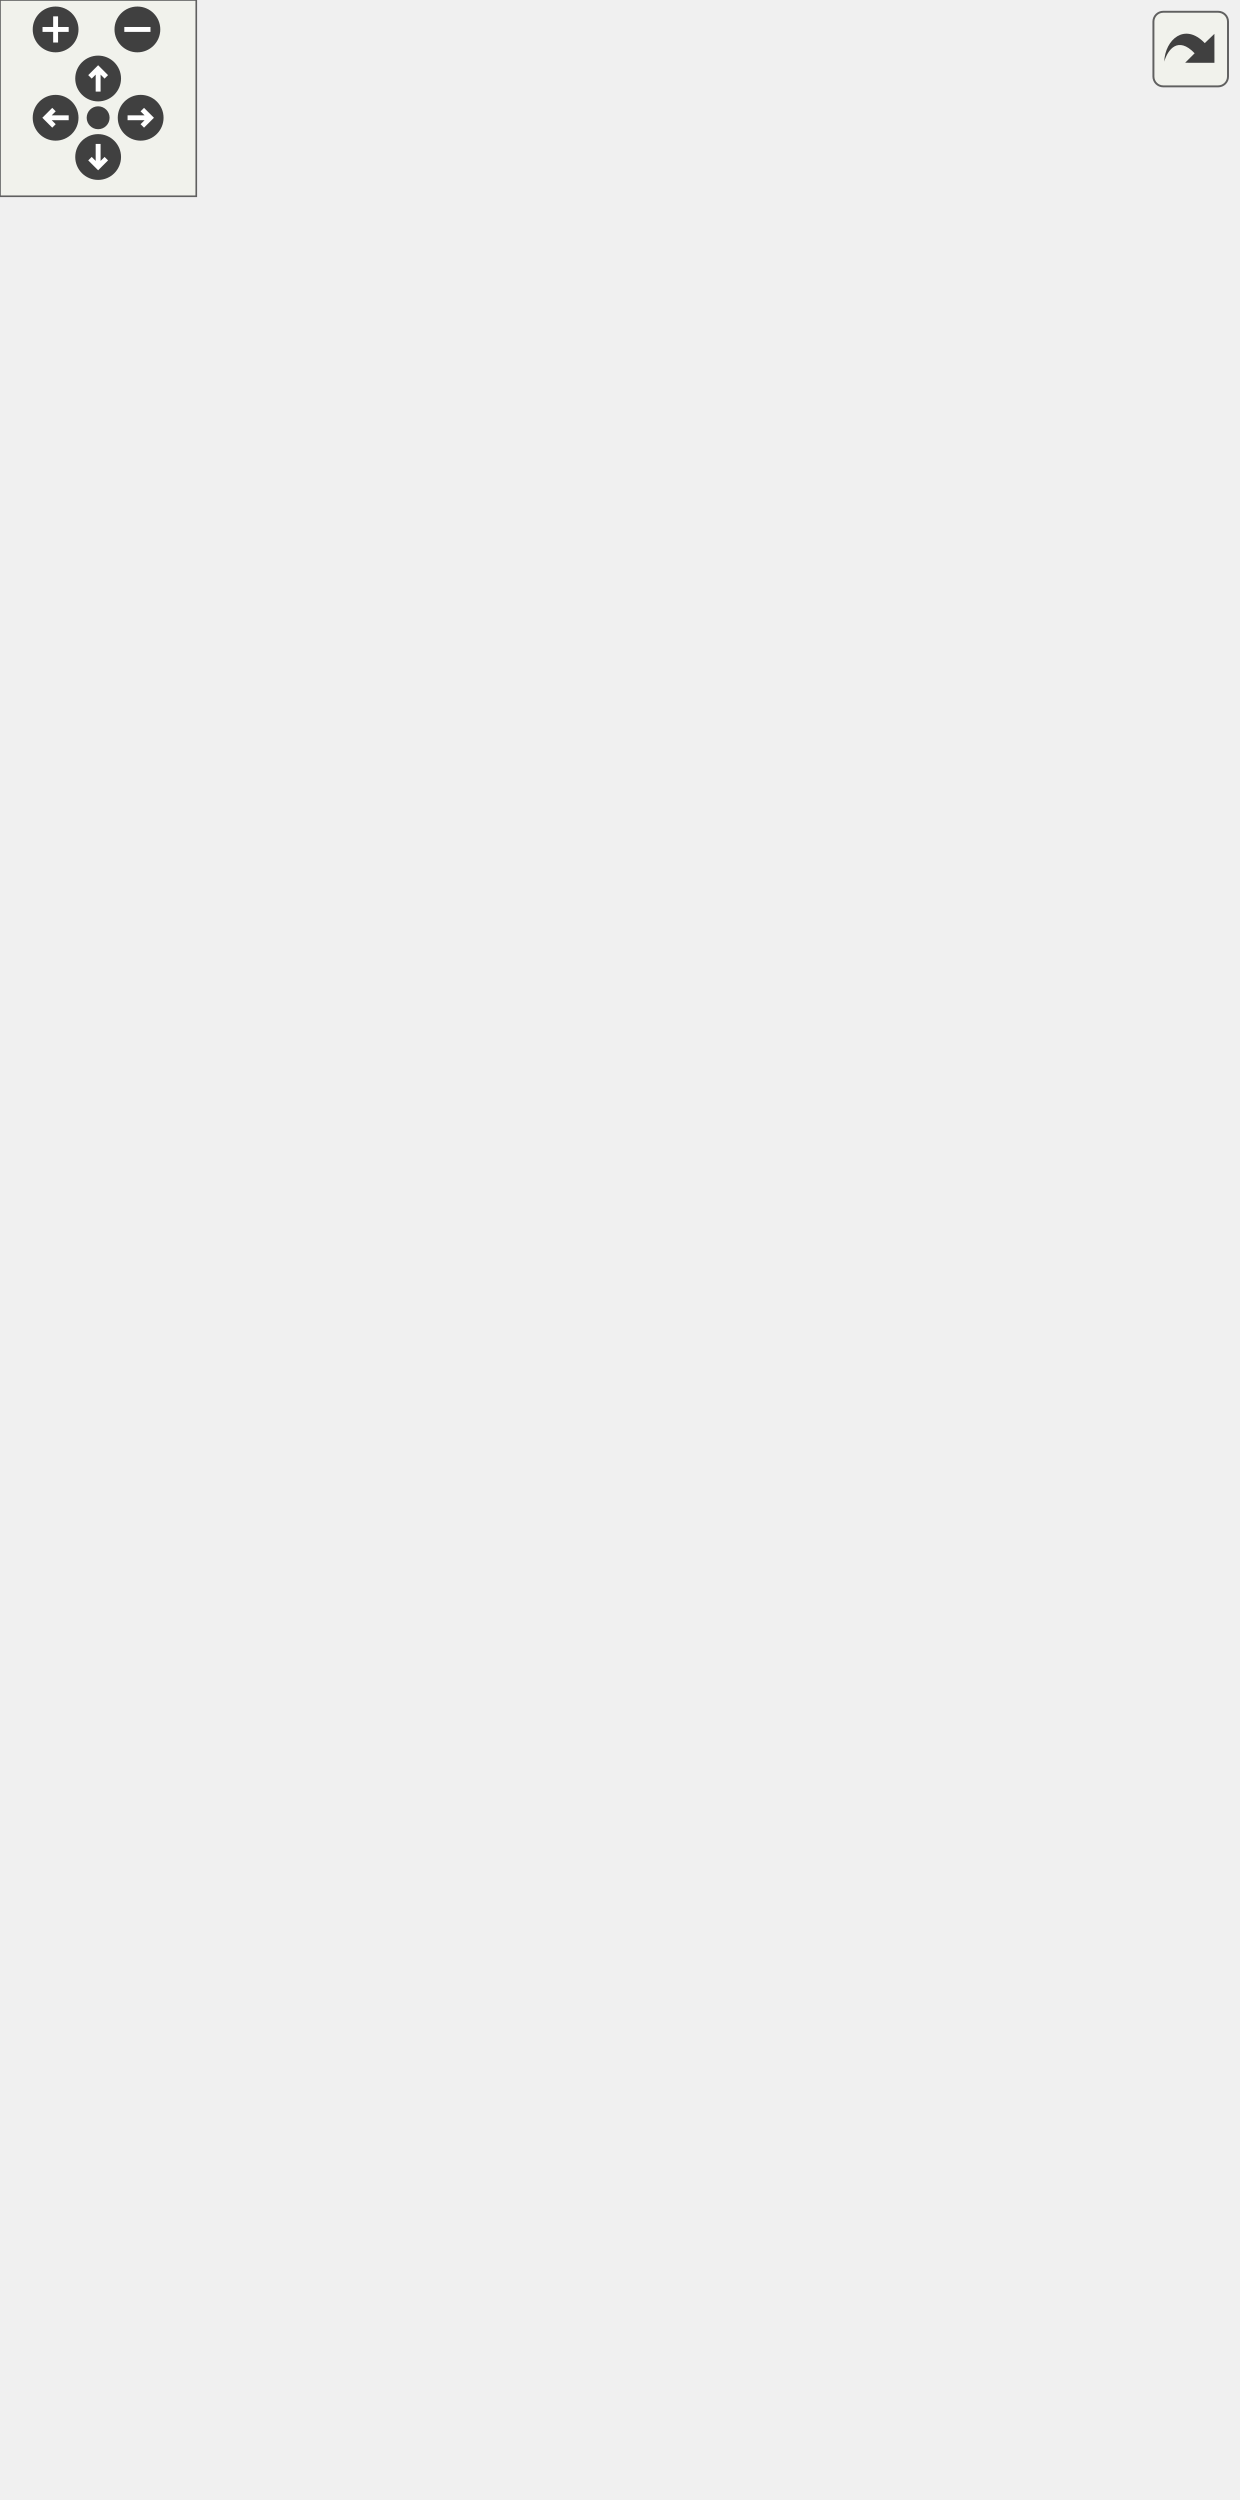
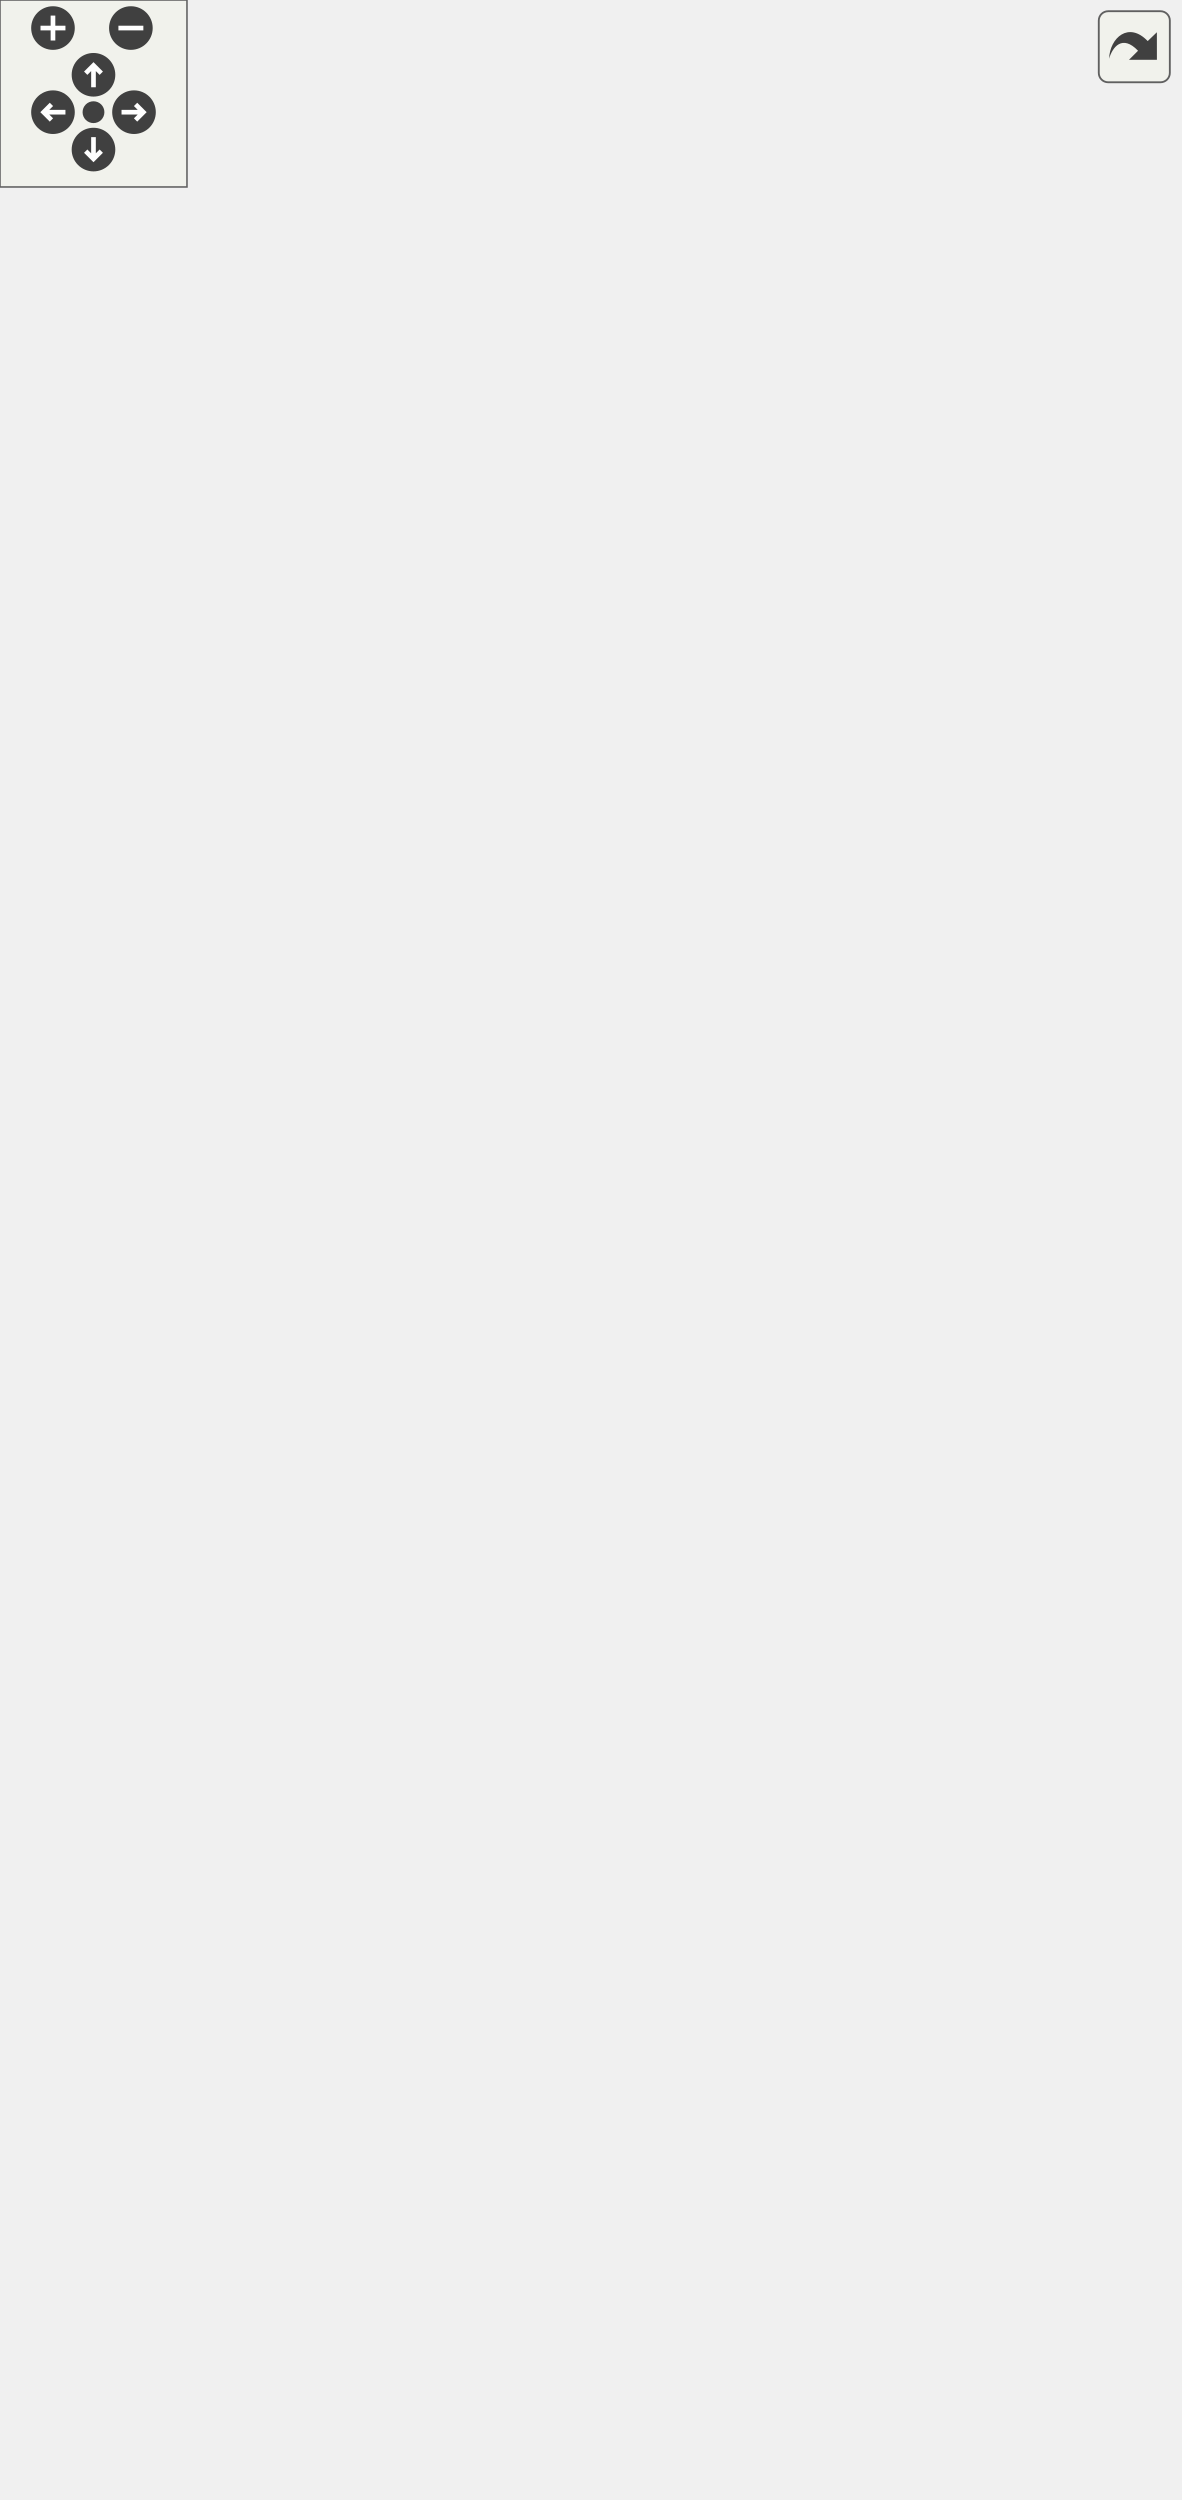
<svg xmlns="http://www.w3.org/2000/svg" xmlns:xlink="http://www.w3.org/1999/xlink" id="main" version="1.1" xml:space="preserve">
  <style type="text/css">
.edge:hover path { stroke: red; }
.edge:hover polygon { stroke: red; fill: red; }
</style>
  <defs>
    <circle id="rim" cx="0" cy="0" r="7" />
    <circle id="rim2" cx="0" cy="0" r="3.5" />
    <g id="zoomPlus">
      <use xlink:href="#rim" fill="#404040">
        <set attributeName="fill" to="#808080" begin="zoomplus.mouseover" end="zoomplus.mouseout" />
      </use>
      <path d="M-4,0h8M0,-4v8" fill="none" stroke="white" stroke-width="1.5" pointer-events="none" />
    </g>
    <g id="zoomMin">
      <use xlink:href="#rim" fill="#404040">
        <set attributeName="fill" to="#808080" begin="zoomminus.mouseover" end="zoomminus.mouseout" />
      </use>
      <path d="M-4,0h8" fill="none" stroke="white" stroke-width="1.5" pointer-events="none" />
    </g>
    <g id="dirArrow">
      <path fill="none" stroke="white" stroke-width="1.5" d="M0,-3.0v7 M-2.5,-0.5L0,-3.0L2.5,-0.5" />
    </g>
    <g id="resetDef">
      <use xlink:href="#rim2" fill="#404040">
        <set attributeName="fill" to="#808080" begin="reset.mouseover" end="reset.mouseout" />
      </use>
    </g>
  </defs>
  <svg id="graph" class="graph">
    <g id="viewport">
      <g id="node1" class="node">
-         <polygon fill="#bfbfbf" stroke="black" points="0,-342.5 0,-361.5 80,-361.5 80,-342.5 0,-342.5" />
-         <text text-anchor="middle" x="40" y="-349.5" font-family="Helvetica,sans-Serif" font-size="10.00">HUD_Physics</text>
+         <polygon fill="#bfbfbf" stroke="black" points="0,-361.5 0,-380.5 80,-380.5 80,-361.5 0,-361.5" />
+         <text text-anchor="middle" x="40" y="-368.5" font-family="Helvetica,sans-Serif" font-size="10.00">HUD_Physics</text>
      </g>
      <g id="node2" class="node">
        <g id="a_node2">
          <a xlink:href="../../d8/de2/menudefs_8qc.html#a3846d117b360dccec575f96988cf3bb7" target="_top" xlink:title="bound">
-             <polygon fill="none" stroke="black" points="170.5,-684.5 170.5,-703.5 213.5,-703.5 213.5,-684.5 170.5,-684.5" />
-             <text text-anchor="middle" x="192" y="-691.5" font-family="Helvetica,sans-Serif" font-size="10.00">bound</text>
+             <polygon fill="none" stroke="black" points="170.5,-722.5 170.5,-741.5 213.5,-741.5 213.5,-722.5 170.5,-722.5" />
+             <text text-anchor="middle" x="192" y="-729.5" font-family="Helvetica,sans-Serif" font-size="10.00">bound</text>
          </a>
        </g>
      </g>
      <g id="edge1" class="edge">
-         <path fill="none" stroke="midnightblue" d="M41.908,-361.699C46.667,-410.463 70.261,-628.339 116,-675 127.46,-686.691 145.006,-691.556 160.247,-693.446" />
-         <polygon fill="midnightblue" stroke="midnightblue" points="160.061,-696.943 170.327,-694.326 160.669,-689.969 160.061,-696.943" />
+         <path fill="none" stroke="midnightblue" d="M41.765,-380.592C45.965,-430.831 67.796,-663.217 116,-713 127.388,-724.761 144.931,-729.63 160.188,-731.504" />
+         <polygon fill="midnightblue" stroke="midnightblue" points="160.019,-735.002 170.282,-732.37 160.618,-728.027 160.019,-735.002" />
      </g>
      <g id="node3" class="node">
        <g id="a_node3">
          <a xlink:href="../../d8/de2/menudefs_8qc.html#a5b48ade84c6b8b9ccb89e94c5d95ae88" target="_top" xlink:title="cos">
-             <polygon fill="none" stroke="black" points="176,-646.5 176,-665.5 208,-665.5 208,-646.5 176,-646.5" />
-             <text text-anchor="middle" x="192" y="-653.5" font-family="Helvetica,sans-Serif" font-size="10.00">cos</text>
+             <polygon fill="none" stroke="black" points="176,-684.5 176,-703.5 208,-703.5 208,-684.5 176,-684.5" />
+             <text text-anchor="middle" x="192" y="-691.5" font-family="Helvetica,sans-Serif" font-size="10.00">cos</text>
          </a>
        </g>
      </g>
      <g id="edge2" class="edge">
-         <path fill="none" stroke="midnightblue" d="M42.234,-361.743C48.162,-407.033 75.112,-596.487 116,-637 128.947,-649.828 149.239,-654.395 165.453,-655.855" />
-         <polygon fill="midnightblue" stroke="midnightblue" points="165.708,-659.374 175.886,-656.432 166.095,-652.385 165.708,-659.374" />
+         <path fill="none" stroke="midnightblue" d="M42.065,-380.751C47.4,-427.863 72.7,-631.429 116,-675 128.971,-688.052 149.537,-692.576 165.854,-693.961" />
+         <polygon fill="midnightblue" stroke="midnightblue" points="165.675,-697.457 175.842,-694.477 166.035,-690.466 165.675,-697.457" />
      </g>
      <g id="node4" class="node">
        <g id="a_node4">
          <a xlink:href="../../d8/de2/menudefs_8qc.html#a189158f8c2db3797e9bb00cc53e80988" target="_top" xlink:title="drawfill">
-             <polygon fill="none" stroke="black" points="168.5,-608.5 168.5,-627.5 215.5,-627.5 215.5,-608.5 168.5,-608.5" />
-             <text text-anchor="middle" x="192" y="-615.5" font-family="Helvetica,sans-Serif" font-size="10.00">drawfill</text>
+             <polygon fill="none" stroke="black" points="168.5,-646.5 168.5,-665.5 215.5,-665.5 215.5,-646.5 168.5,-646.5" />
+             <text text-anchor="middle" x="192" y="-653.5" font-family="Helvetica,sans-Serif" font-size="10.00">drawfill</text>
          </a>
        </g>
      </g>
      <g id="edge3" class="edge">
-         <path fill="none" stroke="midnightblue" d="M40.798,-361.741C40.59,-398.652 45,-531.239 116,-599 127.181,-609.671 143.464,-614.588 158.003,-616.767" />
-         <polygon fill="midnightblue" stroke="midnightblue" points="157.855,-620.273 168.184,-617.914 158.638,-613.317 157.855,-620.273" />
+         <path fill="none" stroke="midnightblue" d="M40.554,-380.669C39.335,-419.189 40.197,-563.195 116,-637 127.152,-647.858 143.574,-652.779 158.211,-654.913" />
+         <polygon fill="midnightblue" stroke="midnightblue" points="158.134,-658.425 168.452,-656.02 158.886,-651.466 158.134,-658.425" />
      </g>
      <g id="node5" class="node">
        <g id="a_node5">
          <a xlink:href="../../dc/d98/client_2miscfunctions_8qc.html#a0ded0b9dc55f9f344b7b5f7fc9a487b8" target="_top" xlink:title="drawstring_aspect">
-             <polygon fill="none" stroke="black" points="144,-570.5 144,-589.5 240,-589.5 240,-570.5 144,-570.5" />
-             <text text-anchor="middle" x="192" y="-577.5" font-family="Helvetica,sans-Serif" font-size="10.00">drawstring_aspect</text>
+             <polygon fill="none" stroke="black" points="144,-608.5 144,-627.5 240,-627.5 240,-608.5 144,-608.5" />
+             <text text-anchor="middle" x="192" y="-615.5" font-family="Helvetica,sans-Serif" font-size="10.00">drawstring_aspect</text>
          </a>
        </g>
      </g>
      <g id="edge4" class="edge">
-         <path fill="none" stroke="midnightblue" d="M41.406,-361.613C43.341,-394.718 54.351,-505.026 116,-561 121.212,-565.732 127.433,-569.323 134.031,-572.041" />
-         <polygon fill="midnightblue" stroke="midnightblue" points="133.301,-575.491 143.895,-575.431 135.576,-568.871 133.301,-575.491" />
+         <path fill="none" stroke="midnightblue" d="M41.087,-380.968C41.963,-416.386 49.872,-537.327 116,-599 121.148,-603.801 127.331,-607.433 133.91,-610.173" />
+         <polygon fill="midnightblue" stroke="midnightblue" points="133.163,-613.618 143.758,-613.581 135.452,-607.003 133.163,-613.618" />
      </g>
      <g id="node7" class="node">
        <g id="a_node7">
          <a xlink:href="../../d8/de2/menudefs_8qc.html#ad5a3e16aa960bd72d3ca37a618eea802" target="_top" xlink:title="floor">
-             <polygon fill="none" stroke="black" points="174.5,-532.5 174.5,-551.5 209.5,-551.5 209.5,-532.5 174.5,-532.5" />
-             <text text-anchor="middle" x="192" y="-539.5" font-family="Helvetica,sans-Serif" font-size="10.00">floor</text>
+             <polygon fill="none" stroke="black" points="174.5,-570.5 174.5,-589.5 209.5,-589.5 209.5,-570.5 174.5,-570.5" />
+             <text text-anchor="middle" x="192" y="-577.5" font-family="Helvetica,sans-Serif" font-size="10.00">floor</text>
          </a>
        </g>
      </g>
      <g id="edge6" class="edge">
-         <path fill="none" stroke="midnightblue" d="M42.3,-361.895C46.701,-391.291 63.807,-478.789 116,-523 129.407,-534.357 148.696,-539.068 164.354,-540.961" />
-         <polygon fill="midnightblue" stroke="midnightblue" points="164.226,-544.463 174.498,-541.867 164.849,-537.491 164.226,-544.463" />
+         <path fill="none" stroke="midnightblue" d="M41.793,-380.617C44.894,-411.782 59.019,-510.875 116,-561 129.193,-572.605 148.486,-577.312 164.2,-579.139" />
+         <polygon fill="midnightblue" stroke="midnightblue" points="164.131,-582.645 174.389,-579.993 164.716,-575.67 164.131,-582.645" />
      </g>
      <g id="node8" class="node">
        <g id="a_node8">
          <a xlink:href="../../d8/de2/menudefs_8qc.html#abbb0d86741e0056b6c04f7280c185d76" target="_top" xlink:title="ftos">
-             <polygon fill="none" stroke="black" points="175.5,-494.5 175.5,-513.5 208.5,-513.5 208.5,-494.5 175.5,-494.5" />
-             <text text-anchor="middle" x="192" y="-501.5" font-family="Helvetica,sans-Serif" font-size="10.00">ftos</text>
+             <polygon fill="none" stroke="black" points="175.5,-532.5 175.5,-551.5 208.5,-551.5 208.5,-532.5 175.5,-532.5" />
+             <text text-anchor="middle" x="192" y="-539.5" font-family="Helvetica,sans-Serif" font-size="10.00">ftos</text>
          </a>
        </g>
      </g>
      <g id="edge7" class="edge">
-         <path fill="none" stroke="midnightblue" d="M43.604,-361.803C50.705,-386.563 72.829,-451.995 116,-485 130.132,-495.804 149.715,-500.515 165.326,-502.545" />
-         <polygon fill="midnightblue" stroke="midnightblue" points="165.082,-506.038 175.384,-503.564 165.788,-499.074 165.082,-506.038" />
+         <path fill="none" stroke="midnightblue" d="M42.821,-380.577C48.455,-407.485 68.189,-484.316 116,-523 129.829,-534.189 149.423,-538.887 165.115,-540.814" />
+         <polygon fill="midnightblue" stroke="midnightblue" points="164.956,-544.314 175.236,-541.752 165.602,-537.344 164.956,-544.314" />
      </g>
      <g id="node9" class="node">
        <g id="a_node9">
          <a xlink:href="../../d5/df2/common_2util_8qh.html#a8bc370cd891ba6f37167668cf84f9a67" target="_top" xlink:title="ftos_decimals">
-             <polygon fill="none" stroke="black" points="153.5,-456.5 153.5,-475.5 230.5,-475.5 230.5,-456.5 153.5,-456.5" />
-             <text text-anchor="middle" x="192" y="-463.5" font-family="Helvetica,sans-Serif" font-size="10.00">ftos_decimals</text>
+             <polygon fill="none" stroke="black" points="153.5,-494.5 153.5,-513.5 230.5,-513.5 230.5,-494.5 153.5,-494.5" />
+             <text text-anchor="middle" x="192" y="-501.5" font-family="Helvetica,sans-Serif" font-size="10.00">ftos_decimals</text>
          </a>
        </g>
      </g>
      <g id="edge8" class="edge">
-         <path fill="none" stroke="midnightblue" d="M45.734,-361.516C55.838,-380.808 81.444,-424.591 116,-447 124.197,-452.316 133.791,-456.145 143.325,-458.902" />
-         <polygon fill="midnightblue" stroke="midnightblue" points="142.625,-462.336 153.179,-461.406 144.349,-455.551 142.625,-462.336" />
+         <path fill="none" stroke="midnightblue" d="M44.526,-380.702C53.094,-402.859 77.203,-457.39 116,-485 124.041,-490.722 133.645,-494.725 143.252,-497.524" />
+         <polygon fill="midnightblue" stroke="midnightblue" points="142.647,-500.981 153.199,-500.027 144.355,-494.193 142.647,-500.981" />
      </g>
      <g id="node10" class="node">
        <g id="a_node10">
          <a xlink:href="../../df/d30/client_2main_8qc.html#a3a4d75b1666fc0c35a999aae66cf6fd2" target="_top" xlink:title="GetSpeedUnit">
-             <polygon fill="none" stroke="black" points="153,-418.5 153,-437.5 231,-437.5 231,-418.5 153,-418.5" />
-             <text text-anchor="middle" x="192" y="-425.5" font-family="Helvetica,sans-Serif" font-size="10.00">GetSpeedUnit</text>
+             <polygon fill="none" stroke="black" points="153,-456.5 153,-475.5 231,-475.5 231,-456.5 153,-456.5" />
+             <text text-anchor="middle" x="192" y="-463.5" font-family="Helvetica,sans-Serif" font-size="10.00">GetSpeedUnit</text>
          </a>
        </g>
      </g>
      <g id="edge9" class="edge">
-         <path fill="none" stroke="midnightblue" d="M50.798,-361.56C64.344,-374.25 90.069,-396.506 116,-409 124.442,-413.068 133.853,-416.329 143.078,-418.922" />
-         <polygon fill="midnightblue" stroke="midnightblue" points="142.402,-422.362 152.96,-421.48 144.156,-415.586 142.402,-422.362" />
+         <path fill="none" stroke="midnightblue" d="M47.663,-380.572C59.486,-396.812 85.757,-429.682 116,-447 124.218,-451.706 133.597,-455.261 142.875,-457.942" />
+         <polygon fill="midnightblue" stroke="midnightblue" points="142.286,-461.404 152.844,-460.521 144.039,-454.628 142.286,-461.404" />
      </g>
      <g id="node11" class="node">
        <g id="a_node11">
          <a xlink:href="../../df/d30/client_2main_8qc.html#affd4aa7fbce73d395d146b6e164eb8e6" target="_top" xlink:title="GetSpeedUnitFactor">
-             <polygon fill="none" stroke="black" points="139,-380.5 139,-399.5 245,-399.5 245,-380.5 139,-380.5" />
-             <text text-anchor="middle" x="192" y="-387.5" font-family="Helvetica,sans-Serif" font-size="10.00">GetSpeedUnitFactor</text>
+             <polygon fill="none" stroke="black" points="139,-418.5 139,-437.5 245,-437.5 245,-418.5 139,-418.5" />
+             <text text-anchor="middle" x="192" y="-425.5" font-family="Helvetica,sans-Serif" font-size="10.00">GetSpeedUnitFactor</text>
          </a>
        </g>
      </g>
      <g id="edge10" class="edge">
-         <path fill="none" stroke="midnightblue" d="M78.851,-361.589C98.467,-366.558 122.619,-372.677 143.479,-377.961" />
-         <polygon fill="midnightblue" stroke="midnightblue" points="142.868,-381.417 153.421,-380.48 144.587,-374.631 142.868,-381.417" />
+         <path fill="none" stroke="midnightblue" d="M57.206,-380.534C72.085,-388.963 94.95,-401.112 116,-409 122.507,-411.438 129.447,-413.667 136.38,-415.672" />
+         <polygon fill="midnightblue" stroke="midnightblue" points="135.909,-419.172 146.479,-418.446 137.763,-412.422 135.909,-419.172" />
      </g>
      <g id="node12" class="node">
        <g id="a_node12">
          <a xlink:href="../../d7/d15/hud_8qc.html#a41b7823d1cc3d0f46d9780fadf782eba" target="_top" xlink:title="HUD_Panel_DrawProgressBar">
-             <polygon fill="none" stroke="black" points="116,-342.5 116,-361.5 268,-361.5 268,-342.5 116,-342.5" />
-             <text text-anchor="middle" x="192" y="-349.5" font-family="Helvetica,sans-Serif" font-size="10.00">HUD_Panel_DrawProgressBar</text>
+             <polygon fill="none" stroke="black" points="116,-380.5 116,-399.5 268,-399.5 268,-380.5 116,-380.5" />
+             <text text-anchor="middle" x="192" y="-387.5" font-family="Helvetica,sans-Serif" font-size="10.00">HUD_Panel_DrawProgressBar</text>
          </a>
        </g>
      </g>
      <g id="edge11" class="edge">
-         <path fill="none" stroke="midnightblue" d="M80.019,-352C88.029,-352 96.756,-352 105.682,-352" />
-         <polygon fill="midnightblue" stroke="midnightblue" points="105.817,-355.5 115.817,-352 105.817,-348.5 105.817,-355.5" />
+         <path fill="none" stroke="midnightblue" d="M80.019,-375.942C88.029,-376.957 96.756,-378.062 105.682,-379.193" />
+         <polygon fill="midnightblue" stroke="midnightblue" points="105.457,-382.692 115.817,-380.477 106.336,-375.748 105.457,-382.692" />
      </g>
      <g id="node17" class="node">
        <g id="a_node17">
          <a xlink:href="../../d8/de2/menudefs_8qc.html#ad76dc2b2895cd23f21e008f12a686158" target="_top" xlink:title="strcat">
            <polygon fill="none" stroke="black" points="320.5,-304.5 320.5,-323.5 361.5,-323.5 361.5,-304.5 320.5,-304.5" />
            <text text-anchor="middle" x="341" y="-311.5" font-family="Helvetica,sans-Serif" font-size="10.00">strcat</text>
          </a>
        </g>
      </g>
-       <g id="edge24" class="edge">
-         <path fill="none" stroke="midnightblue" d="M73.981,-342.405C86.975,-338.952 102.091,-335.336 116,-333 185.014,-321.411 267.24,-316.735 310.314,-314.974" />
-         <polygon fill="midnightblue" stroke="midnightblue" points="310.532,-318.468 320.39,-314.586 310.263,-311.473 310.532,-318.468" />
+       <g id="edge28" class="edge">
+         <path fill="none" stroke="midnightblue" d="M76.345,-361.426C88.825,-358.211 102.989,-354.747 116,-352 185.2,-337.389 267.352,-324.604 310.365,-318.254" />
+         <polygon fill="midnightblue" stroke="midnightblue" points="311.037,-321.693 320.425,-316.782 310.023,-314.767 311.037,-321.693" />
      </g>
      <g id="node18" class="node">
        <g id="a_node18">
          <a xlink:href="../../d4/d0c/csprogsdefs_8qc.html#a4f0b78b1785821ba47129edb68e70f9e" target="_top" xlink:title="vector">
-             <polygon fill="none" stroke="black" points="319,-266.5 319,-285.5 363,-285.5 363,-266.5 319,-266.5" />
-             <text text-anchor="middle" x="341" y="-273.5" font-family="Helvetica,sans-Serif" font-size="10.00">vector</text>
-           </a>
-         </g>
-       </g>
-       <g id="edge25" class="edge">
-         <path fill="none" stroke="midnightblue" d="M55.886,-342.452C70.588,-333.468 94.001,-320.33 116,-313 182.502,-290.843 264.706,-281.615 308.704,-278.045" />
-         <polygon fill="midnightblue" stroke="midnightblue" points="309.075,-281.527 318.778,-277.273 308.54,-274.547 309.075,-281.527" />
+             <polygon fill="none" stroke="black" points="319,-342.5 319,-361.5 363,-361.5 363,-342.5 319,-342.5" />
+             <text text-anchor="middle" x="341" y="-349.5" font-family="Helvetica,sans-Serif" font-size="10.00">vector</text>
+           </a>
+         </g>
+       </g>
+       <g id="edge29" class="edge">
+         <path fill="none" stroke="midnightblue" d="M80.089,-368.516C140.044,-364.706 253.525,-357.495 308.533,-354" />
+         <polygon fill="midnightblue" stroke="midnightblue" points="308.964,-357.479 318.721,-353.352 308.52,-350.493 308.964,-357.479" />
      </g>
      <g id="node19" class="node">
        <g id="a_node19">
+           <a xlink:href="../../d7/d15/hud_8qc.html#a4c101d8ec9a9f35a6a6cbbb05faa99e6" target="_top" xlink:title="HUD_Panel_LoadCvars">
+             <polygon fill="none" stroke="black" points="131,-266.5 131,-285.5 253,-285.5 253,-266.5 131,-266.5" />
+             <text text-anchor="middle" x="192" y="-273.5" font-family="Helvetica,sans-Serif" font-size="10.00">HUD_Panel_LoadCvars</text>
+           </a>
+         </g>
+       </g>
+       <g id="edge18" class="edge">
+         <path fill="none" stroke="midnightblue" d="M48.721,-361.294C61.28,-346.122 87.6,-316.788 116,-300 123.525,-295.552 131.969,-291.829 140.404,-288.746" />
+         <polygon fill="midnightblue" stroke="midnightblue" points="141.53,-292.06 149.875,-285.532 139.28,-285.431 141.53,-292.06" />
+       </g>
+       <g id="node22" class="node">
+         <g id="a_node22">
          <a xlink:href="../../dc/d98/client_2miscfunctions_8qc.html#af50992ec9f2e9611b555b1986b1d0c13" target="_top" xlink:title="HUD_Scale_Disable">
            <polygon fill="none" stroke="black" points="138.5,-228.5 138.5,-247.5 245.5,-247.5 245.5,-228.5 138.5,-228.5" />
            <text text-anchor="middle" x="192" y="-235.5" font-family="Helvetica,sans-Serif" font-size="10.00">HUD_Scale_Disable</text>
          </a>
        </g>
      </g>
-       <g id="edge18" class="edge">
-         <path fill="none" stroke="midnightblue" d="M46.476,-342.316C57.349,-323.949 83.445,-283.934 116,-262 122.537,-257.596 129.934,-253.958 137.472,-250.965" />
-         <polygon fill="midnightblue" stroke="midnightblue" points="138.824,-254.198 147.041,-247.509 136.446,-247.614 138.824,-254.198" />
-       </g>
-       <g id="node20" class="node">
-         <g id="a_node20">
+       <g id="edge22" class="edge">
+         <path fill="none" stroke="midnightblue" d="M44.526,-361.298C53.094,-339.141 77.203,-284.61 116,-257 119.964,-254.179 124.307,-251.776 128.843,-249.729" />
+         <polygon fill="midnightblue" stroke="midnightblue" points="130.326,-252.908 138.366,-246.008 127.778,-246.388 130.326,-252.908" />
+       </g>
+       <g id="node23" class="node">
+         <g id="a_node23">
          <a xlink:href="../../dc/d98/client_2miscfunctions_8qc.html#ac250b39a33004962fd9d0ce2a4521c0f" target="_top" xlink:title="HUD_Scale_Enable">
            <polygon fill="none" stroke="black" points="140,-190.5 140,-209.5 244,-209.5 244,-190.5 140,-190.5" />
            <text text-anchor="middle" x="192" y="-197.5" font-family="Helvetica,sans-Serif" font-size="10.00">HUD_Scale_Enable</text>
          </a>
        </g>
      </g>
-       <g id="edge19" class="edge">
-         <path fill="none" stroke="midnightblue" d="M43.604,-342.197C50.705,-317.437 72.829,-252.005 116,-219 120.335,-215.686 125.183,-212.945 130.272,-210.679" />
-         <polygon fill="midnightblue" stroke="midnightblue" points="131.548,-213.938 139.633,-207.092 129.043,-207.402 131.548,-213.938" />
-       </g>
-       <g id="node21" class="node">
-         <g id="a_node21">
+       <g id="edge23" class="edge">
+         <path fill="none" stroke="midnightblue" d="M42.821,-361.423C48.455,-334.515 68.189,-257.684 116,-219 120.307,-215.515 125.174,-212.66 130.308,-210.322" />
+         <polygon fill="midnightblue" stroke="midnightblue" points="131.718,-213.529 139.774,-206.648 129.185,-207.003 131.718,-213.529" />
+       </g>
+       <g id="node24" class="node">
+         <g id="a_node24">
          <a xlink:href="../../d8/de2/menudefs_8qc.html#aebeeec7a2529f36483e14f76b1871271" target="_top" xlink:title="max">
            <polygon fill="none" stroke="black" points="174.5,-152.5 174.5,-171.5 209.5,-171.5 209.5,-152.5 174.5,-152.5" />
            <text text-anchor="middle" x="192" y="-159.5" font-family="Helvetica,sans-Serif" font-size="10.00">max</text>
          </a>
        </g>
      </g>
-       <g id="edge20" class="edge">
-         <path fill="none" stroke="midnightblue" d="M42.3,-342.105C46.701,-312.709 63.807,-225.211 116,-181 129.407,-169.643 148.696,-164.932 164.354,-163.039" />
-         <polygon fill="midnightblue" stroke="midnightblue" points="164.849,-166.509 174.498,-162.133 164.226,-159.537 164.849,-166.509" />
-       </g>
-       <g id="node22" class="node">
-         <g id="a_node22">
+       <g id="edge24" class="edge">
+         <path fill="none" stroke="midnightblue" d="M41.793,-361.383C44.894,-330.218 59.019,-231.125 116,-181 129.193,-169.395 148.486,-164.688 164.2,-162.861" />
+         <polygon fill="midnightblue" stroke="midnightblue" points="164.716,-166.33 174.389,-162.007 164.131,-159.355 164.716,-166.33" />
+       </g>
+       <g id="node25" class="node">
+         <g id="a_node25">
          <a xlink:href="../../d8/de2/menudefs_8qc.html#ab2ad6bdb33b4334fec83db0418cf72df" target="_top" xlink:title="min">
            <polygon fill="none" stroke="black" points="176,-114.5 176,-133.5 208,-133.5 208,-114.5 176,-114.5" />
            <text text-anchor="middle" x="192" y="-121.5" font-family="Helvetica,sans-Serif" font-size="10.00">min</text>
          </a>
        </g>
      </g>
-       <g id="edge21" class="edge">
-         <path fill="none" stroke="midnightblue" d="M41.406,-342.387C43.341,-309.282 54.351,-198.974 116,-143 129.413,-130.822 149.511,-126.202 165.526,-124.557" />
-         <polygon fill="midnightblue" stroke="midnightblue" points="166.098,-128.025 175.83,-123.836 165.61,-121.042 166.098,-128.025" />
-       </g>
-       <g id="node23" class="node">
-         <g id="a_node23">
+       <g id="edge25" class="edge">
+         <path fill="none" stroke="midnightblue" d="M41.087,-361.032C41.963,-325.614 49.872,-204.673 116,-143 129.249,-130.644 149.356,-126.033 165.416,-124.437" />
+         <polygon fill="midnightblue" stroke="midnightblue" points="166.007,-127.906 175.755,-123.755 165.546,-120.921 166.007,-127.906" />
+       </g>
+       <g id="node26" class="node">
+         <g id="a_node26">
          <a xlink:href="../../d8/de2/menudefs_8qc.html#a0476dbfc79dac7770dfaa5c8d780a87d" target="_top" xlink:title="pow">
            <polygon fill="none" stroke="black" points="174.5,-76.5 174.5,-95.5 209.5,-95.5 209.5,-76.5 174.5,-76.5" />
            <text text-anchor="middle" x="192" y="-83.5" font-family="Helvetica,sans-Serif" font-size="10.00">pow</text>
          </a>
        </g>
      </g>
-       <g id="edge22" class="edge">
-         <path fill="none" stroke="midnightblue" d="M40.798,-342.259C40.59,-305.348 45,-172.761 116,-105 128.79,-92.793 148.255,-88.116 164.15,-86.453" />
-         <polygon fill="midnightblue" stroke="midnightblue" points="164.728,-89.921 174.457,-85.727 164.236,-82.938 164.728,-89.921" />
-       </g>
-       <g id="node24" class="node">
-         <g id="a_node24">
+       <g id="edge26" class="edge">
+         <path fill="none" stroke="midnightblue" d="M40.554,-361.331C39.335,-322.811 40.197,-178.805 116,-105 128.668,-92.666 148.136,-87.993 164.063,-86.363" />
+         <polygon fill="midnightblue" stroke="midnightblue" points="164.655,-89.831 174.396,-85.664 164.183,-82.847 164.655,-89.831" />
+       </g>
+       <g id="node27" class="node">
+         <g id="a_node27">
          <a xlink:href="../../d8/de2/menudefs_8qc.html#a83f4d3f317a80e82e6b16ea61ea5efc3" target="_top" xlink:title="sqrt">
            <polygon fill="none" stroke="black" points="175.5,-38.5 175.5,-57.5 208.5,-57.5 208.5,-38.5 175.5,-38.5" />
            <text text-anchor="middle" x="192" y="-45.5" font-family="Helvetica,sans-Serif" font-size="10.00">sqrt</text>
          </a>
        </g>
      </g>
-       <g id="edge23" class="edge">
-         <path fill="none" stroke="midnightblue" d="M42.234,-342.257C48.162,-296.967 75.112,-107.513 116,-67 128.792,-54.326 148.754,-49.715 164.869,-48.199" />
-         <polygon fill="midnightblue" stroke="midnightblue" points="165.499,-51.668 175.275,-47.582 165.085,-44.68 165.499,-51.668" />
-       </g>
-       <g id="node25" class="node">
-         <g id="a_node25">
+       <g id="edge27" class="edge">
+         <path fill="none" stroke="midnightblue" d="M42.065,-361.249C47.4,-314.137 72.7,-110.571 116,-67 128.693,-54.227 148.66,-49.621 164.802,-48.132" />
+         <polygon fill="midnightblue" stroke="midnightblue" points="165.445,-51.601 175.229,-47.536 165.046,-44.612 165.445,-51.601" />
+       </g>
+       <g id="node28" class="node">
+         <g id="a_node28">
          <a xlink:href="../../d8/de2/menudefs_8qc.html#a79d61ab0e4126e02af8bc36d432aedaf" target="_top" xlink:title="vlen">
            <polygon fill="none" stroke="black" points="174.5,-0.5 174.5,-19.5 209.5,-19.5 209.5,-0.5 174.5,-0.5" />
            <text text-anchor="middle" x="192" y="-7.5" font-family="Helvetica,sans-Serif" font-size="10.00">vlen</text>
          </a>
        </g>
      </g>
-       <g id="edge26" class="edge">
-         <path fill="none" stroke="midnightblue" d="M41.908,-342.301C46.667,-293.537 70.261,-75.661 116,-29 128.376,-16.374 147.853,-11.709 163.857,-10.156" />
-         <polygon fill="midnightblue" stroke="midnightblue" points="164.484,-13.624 174.251,-9.518 164.056,-6.637 164.484,-13.624" />
+       <g id="edge30" class="edge">
+         <path fill="none" stroke="midnightblue" d="M41.765,-361.408C45.965,-311.169 67.796,-78.783 116,-29 128.299,-16.298 147.777,-11.635 163.801,-10.102" />
+         <polygon fill="midnightblue" stroke="midnightblue" points="164.439,-13.571 174.213,-9.481 164.022,-6.583 164.439,-13.571" />
      </g>
      <g id="node6" class="node">
        <g id="a_node6">
          <a xlink:href="../../d8/de2/menudefs_8qc.html#ae8ecd1beaa4d05a475bf27bbf7e0868c" target="_top" xlink:title="drawstring">
-             <polygon fill="none" stroke="black" points="310,-570.5 310,-589.5 372,-589.5 372,-570.5 310,-570.5" />
-             <text text-anchor="middle" x="341" y="-577.5" font-family="Helvetica,sans-Serif" font-size="10.00">drawstring</text>
+             <polygon fill="none" stroke="black" points="310,-608.5 310,-627.5 372,-627.5 372,-608.5 310,-608.5" />
+             <text text-anchor="middle" x="341" y="-615.5" font-family="Helvetica,sans-Serif" font-size="10.00">drawstring</text>
          </a>
        </g>
      </g>
      <g id="edge5" class="edge">
-         <path fill="none" stroke="midnightblue" d="M240.321,-580C259.494,-580 281.401,-580 299.785,-580" />
-         <polygon fill="midnightblue" stroke="midnightblue" points="299.875,-583.5 309.875,-580 299.875,-576.5 299.875,-583.5" />
+         <path fill="none" stroke="midnightblue" d="M240.321,-618C259.494,-618 281.401,-618 299.785,-618" />
+         <polygon fill="midnightblue" stroke="midnightblue" points="299.875,-621.5 309.875,-618 299.875,-614.5 299.875,-621.5" />
      </g>
      <g id="node13" class="node">
        <g id="a_node13">
          <a xlink:href="../../d4/d0c/csprogsdefs_8qc.html#a07c016e00e6f80d5012980202d770138" target="_top" xlink:title="drawsubpic">
-             <polygon fill="none" stroke="black" points="308,-418.5 308,-437.5 374,-437.5 374,-418.5 308,-418.5" />
-             <text text-anchor="middle" x="341" y="-425.5" font-family="Helvetica,sans-Serif" font-size="10.00">drawsubpic</text>
+             <polygon fill="none" stroke="black" points="308,-380.5 308,-399.5 374,-399.5 374,-380.5 308,-380.5" />
+             <text text-anchor="middle" x="341" y="-387.5" font-family="Helvetica,sans-Serif" font-size="10.00">drawsubpic</text>
          </a>
        </g>
      </g>
      <g id="edge12" class="edge">
-         <path fill="none" stroke="midnightblue" d="M246.528,-361.574C254.013,-364.038 261.395,-367.128 268,-371 288.07,-382.766 285.466,-394.939 304,-409 306.02,-410.532 308.181,-412.008 310.403,-413.414" />
-         <polygon fill="midnightblue" stroke="midnightblue" points="308.705,-416.475 319.113,-418.454 312.21,-410.416 308.705,-416.475" />
+         <path fill="none" stroke="midnightblue" d="M268.223,-390C278.385,-390 288.503,-390 297.799,-390" />
+         <polygon fill="midnightblue" stroke="midnightblue" points="297.905,-393.5 307.905,-390 297.905,-386.5 297.905,-393.5" />
      </g>
      <g id="node14" class="node">
        <g id="a_node14">
          <a xlink:href="../../dc/d98/client_2miscfunctions_8qc.html#ad1170f4358213040ad74b041ef75e2fe" target="_top" xlink:title="HUD_Scale">
-             <polygon fill="none" stroke="black" points="306.5,-380.5 306.5,-399.5 375.5,-399.5 375.5,-380.5 306.5,-380.5" />
-             <text text-anchor="middle" x="341" y="-387.5" font-family="Helvetica,sans-Serif" font-size="10.00">HUD_Scale</text>
+             <polygon fill="none" stroke="black" points="306.5,-494.5 306.5,-513.5 375.5,-513.5 375.5,-494.5 306.5,-494.5" />
+             <text text-anchor="middle" x="341" y="-501.5" font-family="Helvetica,sans-Serif" font-size="10.00">HUD_Scale</text>
          </a>
        </g>
      </g>
      <g id="edge13" class="edge">
-         <path fill="none" stroke="midnightblue" d="M231.173,-361.593C242.985,-364.582 256.036,-367.906 268,-371 277.192,-373.377 287.035,-375.954 296.399,-378.42" />
-         <polygon fill="midnightblue" stroke="midnightblue" points="295.757,-381.87 306.319,-381.038 297.543,-375.102 295.757,-381.87" />
+         <path fill="none" stroke="midnightblue" d="M252.348,-399.62C257.987,-402.084 263.332,-405.161 268,-409 296.867,-432.741 278.149,-458.006 304,-485 305.21,-486.263 306.522,-487.46 307.906,-488.591" />
+         <polygon fill="midnightblue" stroke="midnightblue" points="306.157,-491.634 316.395,-494.359 310.091,-485.844 306.157,-491.634" />
      </g>
      <g id="node15" class="node">
        <g id="a_node15">
          <a xlink:href="../../dc/d98/client_2miscfunctions_8qc.html#a4e66eb737719c91d2c0f0da2d896f6d0" target="_top" xlink:title="HUD_Shift">
-             <polygon fill="none" stroke="black" points="308.5,-342.5 308.5,-361.5 373.5,-361.5 373.5,-342.5 308.5,-342.5" />
-             <text text-anchor="middle" x="341" y="-349.5" font-family="Helvetica,sans-Serif" font-size="10.00">HUD_Shift</text>
+             <polygon fill="none" stroke="black" points="308.5,-456.5 308.5,-475.5 373.5,-475.5 373.5,-456.5 308.5,-456.5" />
+             <text text-anchor="middle" x="341" y="-463.5" font-family="Helvetica,sans-Serif" font-size="10.00">HUD_Shift</text>
          </a>
        </g>
      </g>
      <g id="edge14" class="edge">
-         <path fill="none" stroke="midnightblue" d="M268.223,-352C278.487,-352 288.707,-352 298.081,-352" />
-         <polygon fill="midnightblue" stroke="midnightblue" points="298.262,-355.5 308.262,-352 298.262,-348.5 298.262,-355.5" />
+         <path fill="none" stroke="midnightblue" d="M246.528,-399.574C254.013,-402.038 261.395,-405.128 268,-409 288.07,-420.766 285.466,-432.939 304,-447 306.02,-448.532 308.181,-450.008 310.403,-451.414" />
+         <polygon fill="midnightblue" stroke="midnightblue" points="308.705,-454.475 319.113,-456.454 312.21,-448.416 308.705,-454.475" />
      </g>
      <g id="node16" class="node">
        <g id="a_node16">
          <a xlink:href="../../d8/de2/menudefs_8qc.html#a66ae6f59199ebf4780d2bf9681f2b0c7" target="_top" xlink:title="precache_pic">
-             <polygon fill="none" stroke="black" points="304,-456.5 304,-475.5 378,-475.5 378,-456.5 304,-456.5" />
-             <text text-anchor="middle" x="341" y="-463.5" font-family="Helvetica,sans-Serif" font-size="10.00">precache_pic</text>
+             <polygon fill="none" stroke="black" points="304,-418.5 304,-437.5 378,-437.5 378,-418.5 304,-418.5" />
+             <text text-anchor="middle" x="341" y="-425.5" font-family="Helvetica,sans-Serif" font-size="10.00">precache_pic</text>
          </a>
        </g>
      </g>
      <g id="edge15" class="edge">
-         <path fill="none" stroke="midnightblue" d="M252.348,-361.62C257.987,-364.084 263.332,-367.161 268,-371 296.867,-394.741 278.149,-420.006 304,-447 305.21,-448.263 306.522,-449.46 307.906,-450.591" />
-         <polygon fill="midnightblue" stroke="midnightblue" points="306.157,-453.634 316.395,-456.359 310.091,-447.844 306.157,-453.634" />
+         <path fill="none" stroke="midnightblue" d="M231.173,-399.593C242.985,-402.582 256.036,-405.906 268,-409 276.548,-411.211 285.66,-413.594 294.426,-415.901" />
+         <polygon fill="midnightblue" stroke="midnightblue" points="293.566,-419.293 304.128,-418.459 295.351,-412.525 293.566,-419.293" />
      </g>
      <g id="edge16" class="edge">
-         <path fill="none" stroke="midnightblue" d="M230.094,-342.411C254.877,-336.005 287.047,-327.689 310.17,-321.711" />
-         <polygon fill="midnightblue" stroke="midnightblue" points="311.293,-325.036 320.098,-319.145 309.541,-318.259 311.293,-325.036" />
+         <path fill="none" stroke="midnightblue" d="M211.618,-380.375C237.132,-367.183 283.147,-343.393 312.6,-328.166" />
+         <polygon fill="midnightblue" stroke="midnightblue" points="314.258,-331.249 321.534,-323.547 311.043,-325.031 314.258,-331.249" />
      </g>
      <g id="edge17" class="edge">
-         <path fill="none" stroke="midnightblue" d="M211.618,-342.375C237.132,-329.183 283.147,-305.393 312.6,-290.166" />
-         <polygon fill="midnightblue" stroke="midnightblue" points="314.258,-293.249 321.534,-285.547 311.043,-287.031 314.258,-293.249" />
+         <path fill="none" stroke="midnightblue" d="M230.094,-380.411C254.434,-374.119 285.9,-365.985 308.923,-360.034" />
+         <polygon fill="midnightblue" stroke="midnightblue" points="310.045,-363.359 318.85,-357.467 308.293,-356.581 310.045,-363.359" />
+       </g>
+       <g id="edge21" class="edge">
+         <path fill="none" stroke="midnightblue" d="M230.094,-285.589C254.877,-291.995 287.047,-300.311 310.17,-306.289" />
+         <polygon fill="midnightblue" stroke="midnightblue" points="309.541,-309.741 320.098,-308.855 311.293,-302.964 309.541,-309.741" />
+       </g>
+       <g id="node20" class="node">
+         <g id="a_node20">
+           <a xlink:href="../../d8/de2/menudefs_8qc.html#a6f8c7ef6ee4a4d851aaa5fd1789eab9a" target="_top" xlink:title="cvar_string">
+             <polygon fill="none" stroke="black" points="308.5,-266.5 308.5,-285.5 373.5,-285.5 373.5,-266.5 308.5,-266.5" />
+             <text text-anchor="middle" x="341" y="-273.5" font-family="Helvetica,sans-Serif" font-size="10.00">cvar_string</text>
+           </a>
+         </g>
+       </g>
+       <g id="edge19" class="edge">
+         <path fill="none" stroke="midnightblue" d="M253.215,-276C268.252,-276 284.058,-276 297.998,-276" />
+         <polygon fill="midnightblue" stroke="midnightblue" points="298.252,-279.5 308.252,-276 298.252,-272.5 298.252,-279.5" />
+       </g>
+       <g id="node21" class="node">
+         <g id="a_node21">
+           <a xlink:href="../../d8/de2/menudefs_8qc.html#a65fcee980f5a018b481188a84ead405f" target="_top" xlink:title="stov">
+             <polygon fill="none" stroke="black" points="323.5,-228.5 323.5,-247.5 358.5,-247.5 358.5,-228.5 323.5,-228.5" />
+             <text text-anchor="middle" x="341" y="-235.5" font-family="Helvetica,sans-Serif" font-size="10.00">stov</text>
+           </a>
+         </g>
+       </g>
+       <g id="edge20" class="edge">
+         <path fill="none" stroke="midnightblue" d="M231.173,-266.407C242.985,-263.418 256.036,-260.094 268,-257 283.16,-253.08 300.093,-248.615 313.727,-245" />
+         <polygon fill="midnightblue" stroke="midnightblue" points="314.659,-248.374 323.426,-242.424 312.862,-241.608 314.659,-248.374" />
      </g>
    </g>
  </svg>
  <g id="navigator" transform="translate(0 0)" fill="#404254">
    <rect fill="#f2f5e9" fill-opacity="0.5" stroke="#606060" stroke-width=".5" x="0" y="0" width="60" height="60" />
    <use id="zoomplus" xlink:href="#zoomPlus" x="17" y="9" />
    <use id="zoomminus" xlink:href="#zoomMin" x="42" y="9" />
    <use id="reset" xlink:href="#resetDef" x="30" y="36" />
    <g id="arrowUp" xlink:href="#dirArrow" transform="translate(30 24)">
      <use xlink:href="#rim" fill="#404040">
        <set attributeName="fill" to="#808080" begin="arrowUp.mouseover" end="arrowUp.mouseout" />
      </use>
      <path fill="none" stroke="white" stroke-width="1.5" d="M0,-3.0v7 M-2.5,-0.5L0,-3.0L2.5,-0.5" />
    </g>
    <g id="arrowRight" xlink:href="#dirArrow" transform="rotate(90) translate(36 -43)">
      <use xlink:href="#rim" fill="#404040">
        <set attributeName="fill" to="#808080" begin="arrowRight.mouseover" end="arrowRight.mouseout" />
      </use>
      <path fill="none" stroke="white" stroke-width="1.5" d="M0,-3.0v7 M-2.5,-0.5L0,-3.0L2.5,-0.5" />
    </g>
    <g id="arrowDown" xlink:href="#dirArrow" transform="rotate(180) translate(-30 -48)">
      <use xlink:href="#rim" fill="#404040">
        <set attributeName="fill" to="#808080" begin="arrowDown.mouseover" end="arrowDown.mouseout" />
      </use>
      <path fill="none" stroke="white" stroke-width="1.5" d="M0,-3.0v7 M-2.5,-0.5L0,-3.0L2.5,-0.5" />
    </g>
    <g id="arrowLeft" xlink:href="#dirArrow" transform="rotate(270) translate(-36 17)">
      <use xlink:href="#rim" fill="#404040">
        <set attributeName="fill" to="#808080" begin="arrowLeft.mouseover" end="arrowLeft.mouseout" />
      </use>
      <path fill="none" stroke="white" stroke-width="1.5" d="M0,-3.0v7 M-2.5,-0.5L0,-3.0L2.5,-0.5" />
    </g>
  </g>
  <svg viewBox="0 0 15 15" width="100%" height="30px" preserveAspectRatio="xMaxYMin meet">
    <g id="arrow_out" transform="scale(0.3 0.3)">
      <a xlink:href="client_2hud_2panel_2physics_8qc_ac8cc1c5ddb1bf262f00de667ba2124db_cgraph_org.svg" target="_base">
        <rect id="button" ry="5" rx="5" y="6" x="6" height="38" width="38" fill="#f2f5e9" fill-opacity="0.5" stroke="#606060" stroke-width="1.0" />
        <path id="arrow" d="M 11.5,31.437 C 11.94,20.098 22.043,11.323 32.159,21.979 L 37.069,17.246 C 37.069,17.246 37.088,32 37.088,32 L 22.16,31.978 C 22.16,31.978 26.998,27.14 26.998,27.14 C 18.529,18.264 13.292,25.23 11.5,31.437 z" style="fill:#404040;" />
      </a>
    </g>
  </svg>
</svg>
